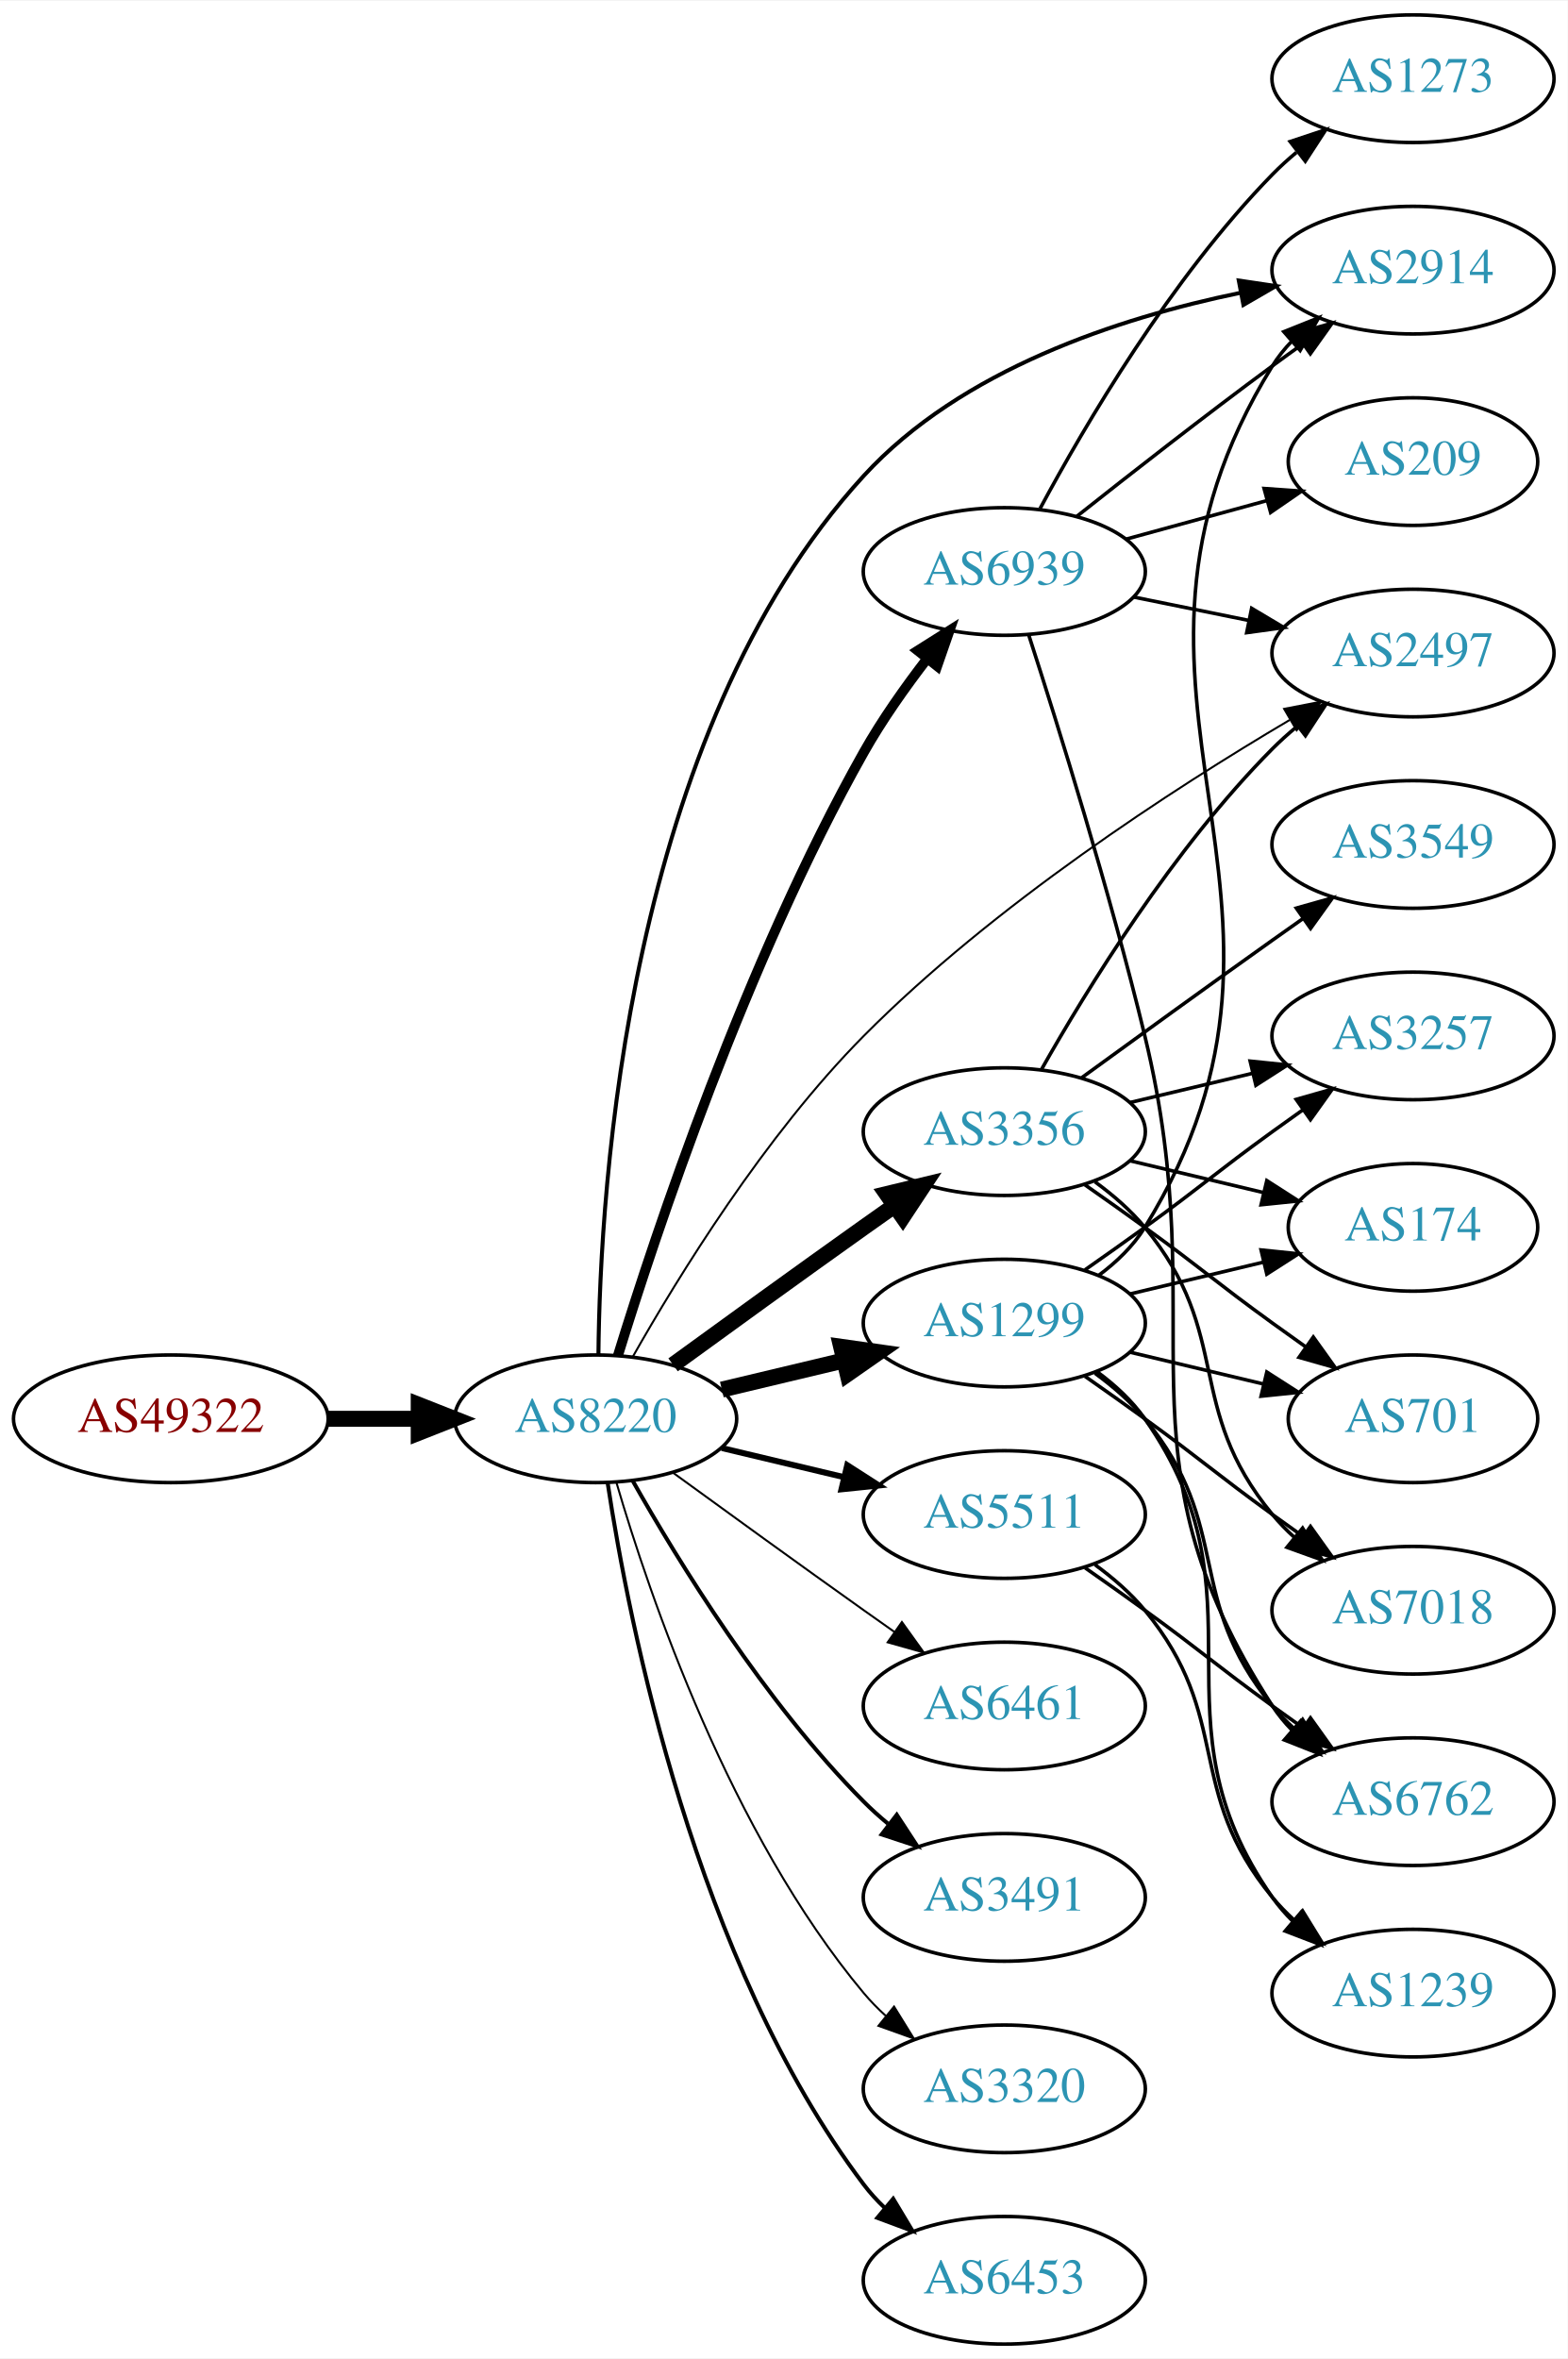
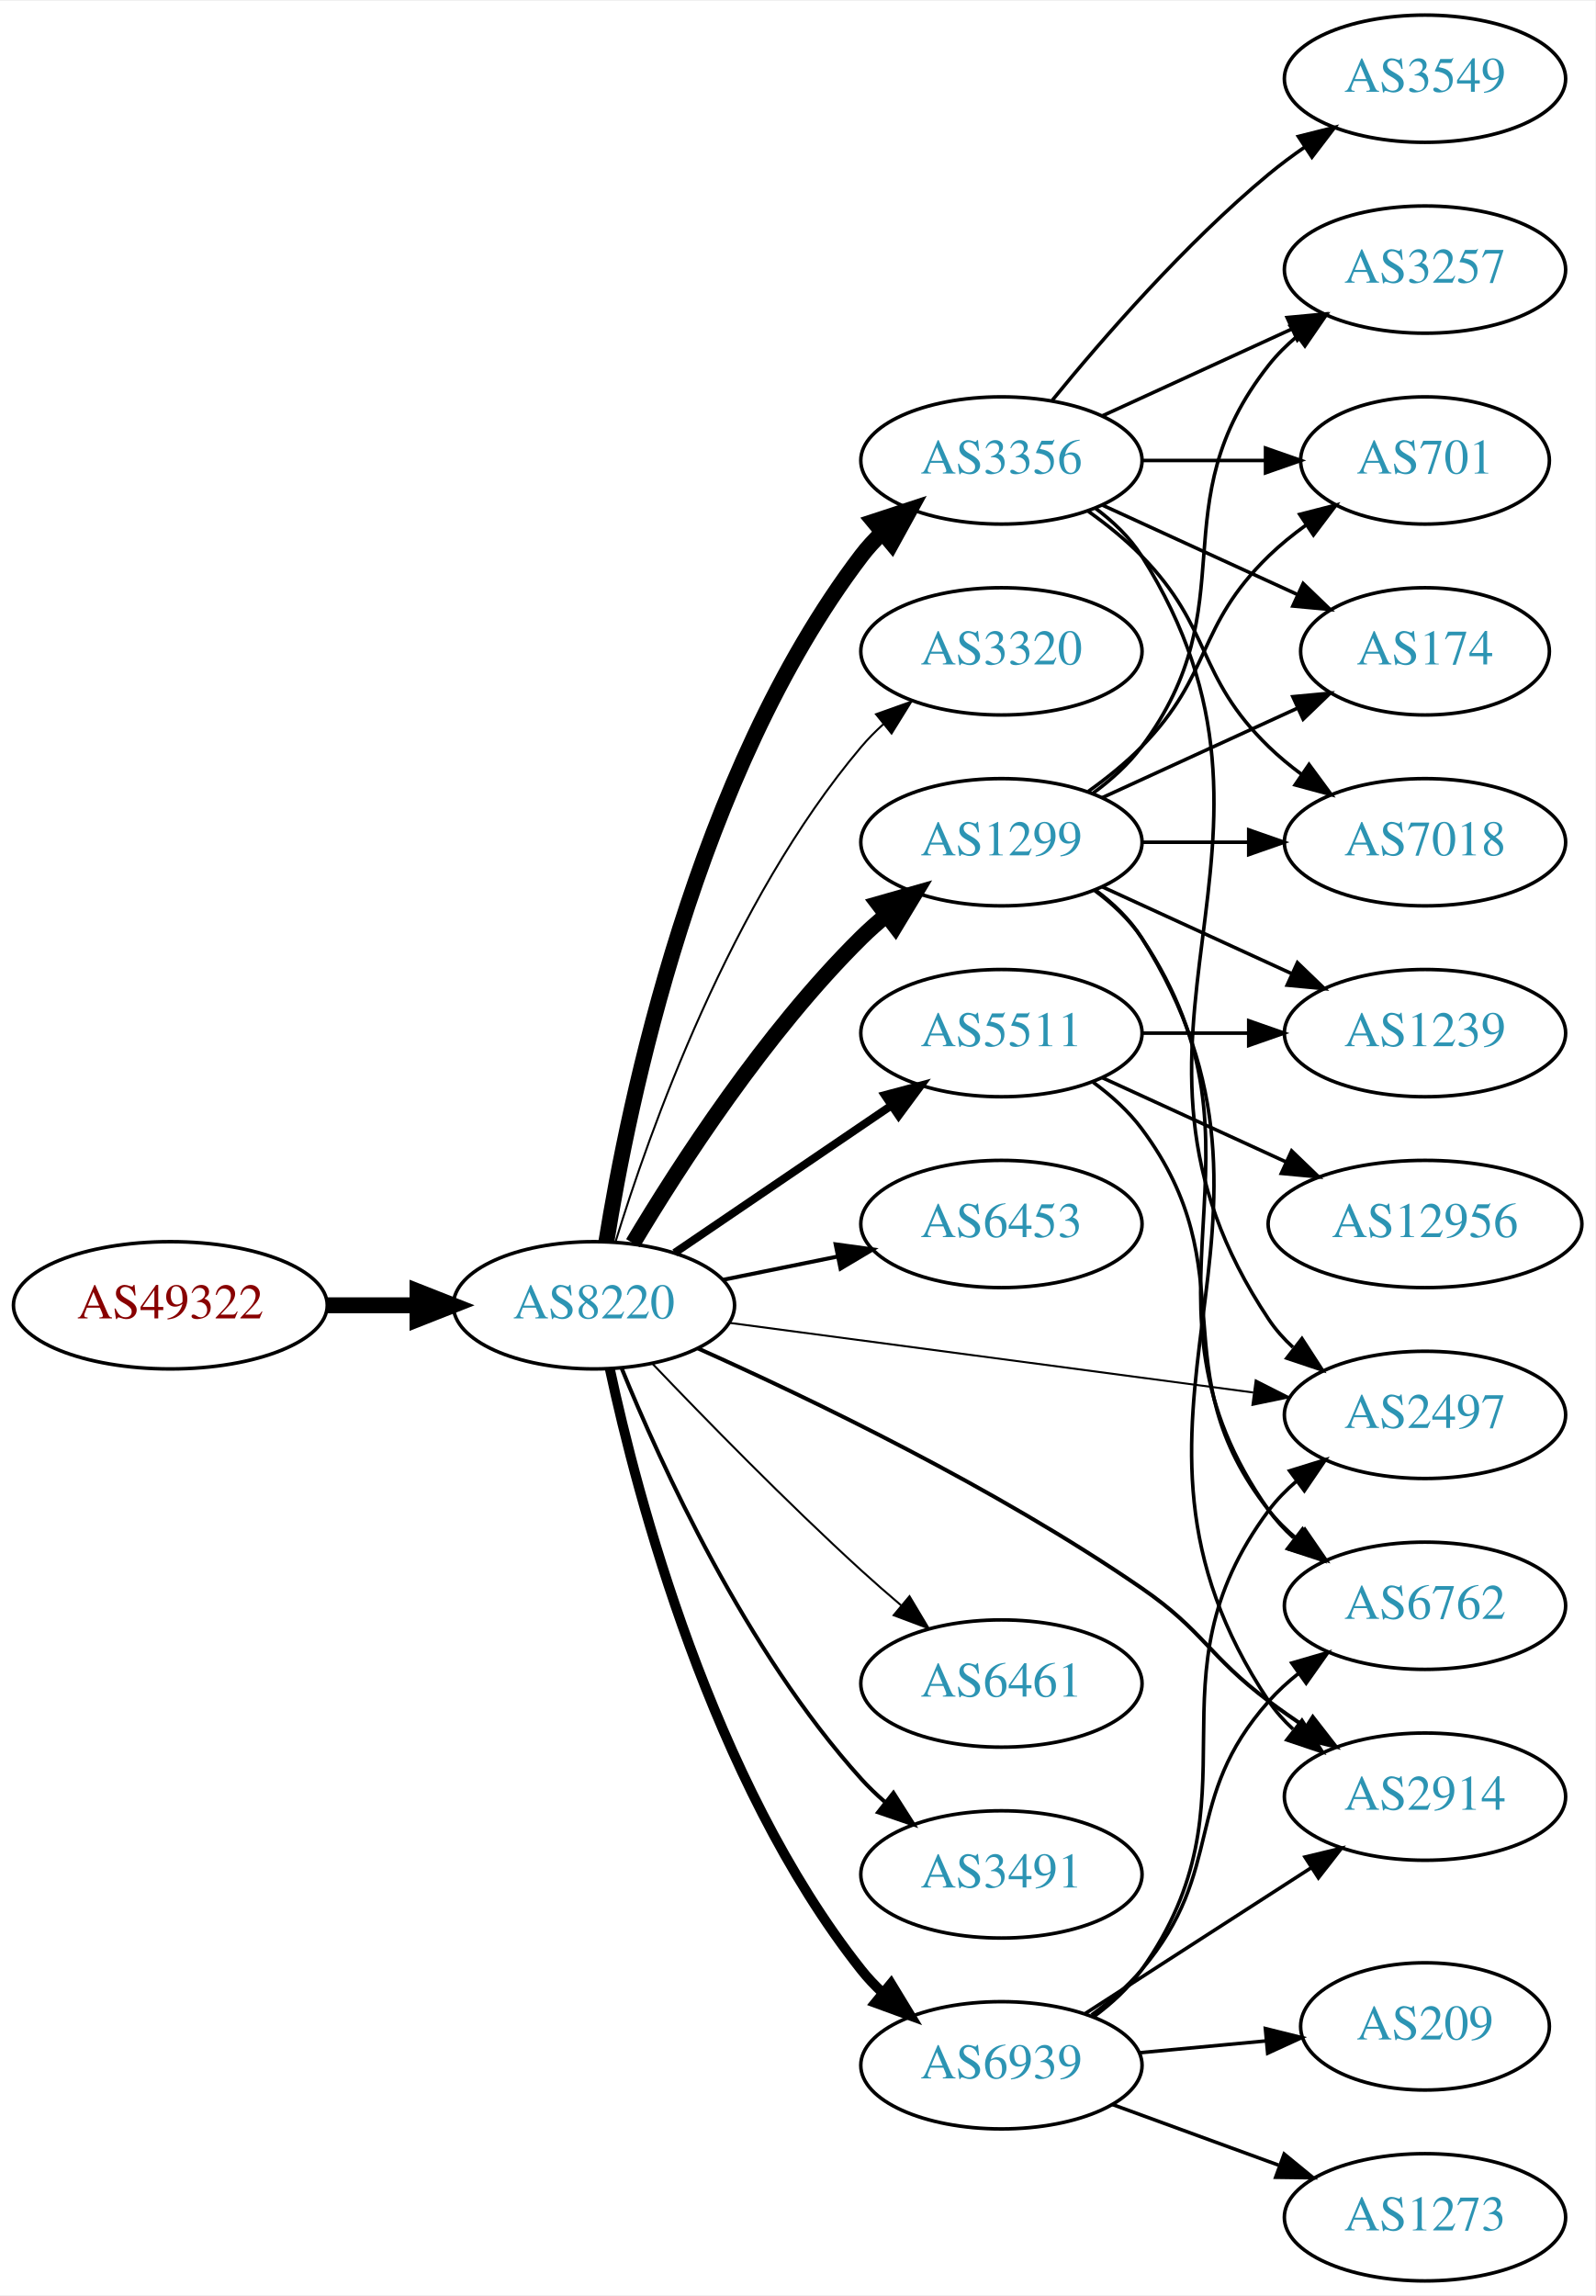
- <svg xmlns="http://www.w3.org/2000/svg" xmlns:xlink="http://www.w3.org/1999/xlink" width="442pt" height="665pt" viewBox="0.00 0.00 442.27 665.00">
-   <g id="graph0" class="graph" transform="scale(1 1) rotate(0) translate(4 661)">
-     <polygon fill="white" stroke="none" points="-4,4 -4,-661 438.271,-661 438.271,4 -4,4" />
+ <svg xmlns="http://www.w3.org/2000/svg" xmlns:xlink="http://www.w3.org/1999/xlink" width="451pt" height="649pt" viewBox="0.00 0.00 451.37 649.00">
+   <g id="graph0" class="graph" transform="scale(1 1) rotate(0) translate(4 645)">
+     <polygon fill="white" stroke="none" points="-4,4 -4,-645 447.37,-645 447.37,4 -4,4" />
    <g id="node1" class="node">
      <g id="a_node1">
        <a xlink:href="/asn/49322" xlink:title="AS49322 ~ ViM Internetdienstleistungen GmbH [AT]">
-           <ellipse fill="#ffffff" stroke="black" cx="44.196" cy="-261" rx="44.393" ry="18" />
-           <text text-anchor="middle" x="44.196" y="-257.3" font-family="Times,serif" font-size="14.00" fill="#880000">AS49322</text>
+           <ellipse fill="#ffffff" stroke="black" cx="44.196" cy="-276" rx="44.393" ry="18" />
+           <text text-anchor="middle" x="44.196" y="-272.3" font-family="Times,serif" font-size="14.00" fill="#880000">AS49322</text>
        </a>
      </g>
    </g>
    <g id="node2" class="node">
      <g id="a_node2">
        <a xlink:href="/asn/8220" xlink:title="AS8220 ~ COLT [GB]">
-           <ellipse fill="#ffffff" stroke="black" cx="164.039" cy="-261" rx="39.794" ry="18" />
-           <text text-anchor="middle" x="164.039" y="-257.3" font-family="Times,serif" font-size="14.00" fill="#2c94b3">AS8220</text>
+           <ellipse fill="#ffffff" stroke="black" cx="164.039" cy="-276" rx="39.794" ry="18" />
+           <text text-anchor="middle" x="164.039" y="-272.3" font-family="Times,serif" font-size="14.00" fill="#2c94b3">AS8220</text>
        </a>
      </g>
    </g>
    <g id="edge1" class="edge">
-       <path fill="none" stroke="black" stroke-width="4.5" d="M88.407,-261C96.72,-261 105.482,-261 113.965,-261" />
-       <polygon fill="black" stroke="black" stroke-width="4.5" points="114.123,-264.938 124.123,-261 114.123,-257.063 114.123,-264.938" />
+       <path fill="none" stroke="black" stroke-width="4.5" d="M88.407,-276C96.72,-276 105.482,-276 113.965,-276" />
+       <polygon fill="black" stroke="black" stroke-width="4.5" points="114.123,-279.938 124.123,-276 114.123,-272.063 114.123,-279.938" />
    </g>
    <g id="node3" class="node">
      <g id="a_node3">
-         <a xlink:href="/asn/2497" xlink:title="AS2497 ~ Internet Initiative Japan Inc. [JP]">
-           <ellipse fill="#ffffff" stroke="black" cx="394.625" cy="-477" rx="39.794" ry="18" />
-           <text text-anchor="middle" x="394.625" y="-473.3" font-family="Times,serif" font-size="14.00" fill="#2c94b3">AS2497</text>
+         <a xlink:href="/asn/1299" xlink:title="AS1299 ~ Telia Carrier [EU]">
+           <ellipse fill="#ffffff" stroke="black" cx="279.332" cy="-407" rx="39.794" ry="18" />
+           <text text-anchor="middle" x="279.332" y="-403.3" font-family="Times,serif" font-size="14.00" fill="#2c94b3">AS1299</text>
        </a>
      </g>
    </g>
    <g id="edge2" class="edge">
-       <path fill="none" stroke="black" stroke-width="0.562" d="M174.51,-278.479C187.304,-301.073 211.749,-340.849 239.685,-369 276.26,-405.856 326.807,-438.603 359.847,-458.121" />
-       <polygon fill="black" stroke="black" stroke-width="0.562" points="358.274,-461.255 368.676,-463.267 361.8,-455.207 358.274,-461.255" />
+       <path fill="none" stroke="black" stroke-width="4.5" d="M175.089,-293.569C188.137,-315.427 212.483,-353.142 239.685,-380 241.815,-382.103 244.124,-384.155 246.519,-386.129" />
+       <polygon fill="black" stroke="black" stroke-width="4.5" points="244.515,-389.554 254.851,-392.498 249.297,-383.297 244.515,-389.554" />
    </g>
    <g id="node4" class="node">
      <g id="a_node4">
-         <a xlink:href="/asn/6461" xlink:title="AS6461 ~ Zayo Bandwidth [US]">
-           <ellipse fill="#ffffff" stroke="black" cx="279.332" cy="-180" rx="39.794" ry="18" />
-           <text text-anchor="middle" x="279.332" y="-176.3" font-family="Times,serif" font-size="14.00" fill="#2c94b3">AS6461</text>
+         <a xlink:href="/asn/3320" xlink:title="AS3320 ~ DTAG [DE]">
+           <ellipse fill="#ffffff" stroke="black" cx="279.332" cy="-461" rx="39.794" ry="18" />
+           <text text-anchor="middle" x="279.332" y="-457.3" font-family="Times,serif" font-size="14.00" fill="#2c94b3">AS3320</text>
        </a>
      </g>
    </g>
    <g id="edge3" class="edge">
-       <path fill="none" stroke="black" stroke-width="0.562" d="M185.887,-245.778C200.821,-234.909 221.435,-219.975 239.685,-207 242.506,-204.995 245.449,-202.915 248.397,-200.841" />
-       <polygon fill="black" stroke="black" stroke-width="0.562" points="250.443,-203.681 256.621,-195.074 246.424,-197.95 250.443,-203.681" />
+       <path fill="none" stroke="black" stroke-width="0.562" d="M170.1,-293.8C179.636,-324.948 202.695,-390.188 239.685,-434 241.566,-436.228 243.672,-438.359 245.904,-440.376" />
+       <polygon fill="black" stroke="black" stroke-width="0.562" points="243.853,-443.218 253.833,-446.775 248.249,-437.771 243.853,-443.218" />
    </g>
    <g id="node5" class="node">
      <g id="a_node5">
-         <a xlink:href="/asn/1299" xlink:title="AS1299 ~ Telia Carrier [EU]">
-           <ellipse fill="#ffffff" stroke="black" cx="279.332" cy="-288" rx="39.794" ry="18" />
-           <text text-anchor="middle" x="279.332" y="-284.3" font-family="Times,serif" font-size="14.00" fill="#2c94b3">AS1299</text>
+         <a xlink:href="/asn/3356" xlink:title="AS3356 ~ Level 3 Parent, LLC [US]">
+           <ellipse fill="#ffffff" stroke="black" cx="279.332" cy="-515" rx="39.794" ry="18" />
+           <text text-anchor="middle" x="279.332" y="-511.3" font-family="Times,serif" font-size="14.00" fill="#2c94b3">AS3356</text>
        </a>
      </g>
    </g>
    <g id="edge4" class="edge">
-       <path fill="none" stroke="black" stroke-width="4.5" d="M199.646,-269.248C210.517,-271.838 222.671,-274.735 234.114,-277.462" />
-       <polygon fill="black" stroke="black" stroke-width="4.5" points="233.296,-281.315 243.936,-279.803 235.122,-273.654 233.296,-281.315" />
+       <path fill="none" stroke="black" stroke-width="4.5" d="M167.552,-293.947C173.755,-332.835 192.824,-426.328 239.685,-488 241.449,-490.322 243.471,-492.52 245.644,-494.584" />
+       <polygon fill="black" stroke="black" stroke-width="4.5" points="243.252,-497.717 253.463,-501.072 248.281,-491.656 243.252,-497.717" />
    </g>
    <g id="node6" class="node">
      <g id="a_node6">
        <a xlink:href="/asn/5511" xlink:title="AS5511 ~ Orange S.A. [FR]">
-           <ellipse fill="#ffffff" stroke="black" cx="279.332" cy="-234" rx="39.794" ry="18" />
-           <text text-anchor="middle" x="279.332" y="-230.3" font-family="Times,serif" font-size="14.00" fill="#2c94b3">AS5511</text>
+           <ellipse fill="#ffffff" stroke="black" cx="279.332" cy="-353" rx="39.794" ry="18" />
+           <text text-anchor="middle" x="279.332" y="-349.3" font-family="Times,serif" font-size="14.00" fill="#2c94b3">AS5511</text>
        </a>
      </g>
    </g>
    <g id="edge5" class="edge">
-       <path fill="none" stroke="black" stroke-width="1.688" d="M199.646,-252.752C210.517,-250.162 222.671,-247.265 234.114,-244.538" />
-       <polygon fill="black" stroke="black" stroke-width="1.688" points="235.02,-247.92 243.936,-242.197 233.397,-241.111 235.02,-247.92" />
+       <path fill="none" stroke="black" stroke-width="2.25" d="M186.883,-290.846C204.28,-302.67 228.827,-319.354 248.11,-332.46" />
+       <polygon fill="black" stroke="black" stroke-width="2.25" points="246.317,-335.473 256.555,-338.199 250.251,-329.683 246.317,-335.473" />
    </g>
    <g id="node7" class="node">
      <g id="a_node7">
-         <a xlink:href="/asn/2914" xlink:title="AS2914 ~ NTT America, Inc. [US]">
-           <ellipse fill="#ffffff" stroke="black" cx="394.625" cy="-585" rx="39.794" ry="18" />
-           <text text-anchor="middle" x="394.625" y="-581.3" font-family="Times,serif" font-size="14.00" fill="#2c94b3">AS2914</text>
+         <a xlink:href="/asn/6453" xlink:title="AS6453 ~ TATA COMMUNICATIONS (AMERICA) INC [US]">
+           <ellipse fill="#ffffff" stroke="black" cx="279.332" cy="-299" rx="39.794" ry="18" />
+           <text text-anchor="middle" x="279.332" y="-295.3" font-family="Times,serif" font-size="14.00" fill="#2c94b3">AS6453</text>
        </a>
      </g>
    </g>
    <g id="edge6" class="edge">
-       <path fill="none" stroke="black" stroke-width="1.125" d="M164.827,-279.143C165.267,-326.31 172.913,-454.17 239.685,-527 267.146,-556.952 311.633,-571.526 345.739,-578.564" />
-       <polygon fill="black" stroke="black" stroke-width="1.125" points="345.481,-582.078 355.96,-580.515 346.793,-575.202 345.481,-582.078" />
+       <path fill="none" stroke="black" stroke-width="1.125" d="M200.574,-283.214C210.803,-285.291 222.104,-287.585 232.846,-289.766" />
+       <polygon fill="black" stroke="black" stroke-width="1.125" points="232.425,-293.252 242.922,-291.811 233.818,-286.392 232.425,-293.252" />
    </g>
    <g id="node8" class="node">
      <g id="a_node8">
-         <a xlink:href="/asn/3491" xlink:title="AS3491 ~ PCCW Global, Inc. [US]">
-           <ellipse fill="#ffffff" stroke="black" cx="279.332" cy="-126" rx="39.794" ry="18" />
-           <text text-anchor="middle" x="279.332" y="-122.3" font-family="Times,serif" font-size="14.00" fill="#2c94b3">AS3491</text>
+         <a xlink:href="/asn/2914" xlink:title="AS2914 ~ NTT America, Inc. [US]">
+           <ellipse fill="#ffffff" stroke="black" cx="399.174" cy="-137" rx="39.794" ry="18" />
+           <text text-anchor="middle" x="399.174" y="-133.3" font-family="Times,serif" font-size="14.00" fill="#2c94b3">AS2914</text>
        </a>
      </g>
    </g>
    <g id="edge7" class="edge">
-       <path fill="none" stroke="black" stroke-width="1.125" d="M174.498,-243.51C187.28,-220.904 211.712,-181.114 239.685,-153 241.796,-150.879 244.092,-148.812 246.477,-146.829" />
-       <polygon fill="black" stroke="black" stroke-width="1.125" points="248.993,-149.31 254.793,-140.444 244.73,-143.758 248.993,-149.31" />
+       <path fill="none" stroke="black" stroke-width="1.125" d="M193.47,-263.802C225.295,-249.573 277.797,-224.353 318.978,-196 336.61,-183.86 337.841,-176.83 354.978,-164 358.323,-161.496 361.905,-158.996 365.522,-156.585" />
+       <polygon fill="black" stroke="black" stroke-width="1.125" points="367.427,-159.521 373.932,-151.157 363.632,-153.639 367.427,-159.521" />
    </g>
    <g id="node9" class="node">
      <g id="a_node9">
-         <a xlink:href="/asn/3356" xlink:title="AS3356 ~ Level 3 Parent, LLC [US]">
-           <ellipse fill="#ffffff" stroke="black" cx="279.332" cy="-342" rx="39.794" ry="18" />
-           <text text-anchor="middle" x="279.332" y="-338.3" font-family="Times,serif" font-size="14.00" fill="#2c94b3">AS3356</text>
+         <a xlink:href="/asn/2497" xlink:title="AS2497 ~ Internet Initiative Japan Inc. [JP]">
+           <ellipse fill="#ffffff" stroke="black" cx="399.174" cy="-245" rx="39.794" ry="18" />
+           <text text-anchor="middle" x="399.174" y="-241.3" font-family="Times,serif" font-size="14.00" fill="#2c94b3">AS2497</text>
        </a>
      </g>
    </g>
    <g id="edge8" class="edge">
-       <path fill="none" stroke="black" stroke-width="4.5" d="M185.887,-276.222C200.821,-287.091 221.435,-302.025 239.685,-315 242.506,-317.005 245.449,-319.085 248.397,-321.159" />
-       <polygon fill="black" stroke="black" stroke-width="4.5" points="246.173,-324.409 256.621,-326.926 250.694,-317.961 246.173,-324.409" />
+       <path fill="none" stroke="black" stroke-width="0.562" d="M202.237,-271.054C242.464,-265.705 306.707,-257.162 350.585,-251.328" />
+       <polygon fill="black" stroke="black" stroke-width="0.562" points="351.271,-254.768 360.722,-249.98 350.348,-247.829 351.271,-254.768" />
    </g>
    <g id="node10" class="node">
      <g id="a_node10">
-         <a xlink:href="/asn/3320" xlink:title="AS3320 ~ DTAG [DE]">
-           <ellipse fill="#ffffff" stroke="black" cx="279.332" cy="-72" rx="39.794" ry="18" />
-           <text text-anchor="middle" x="279.332" y="-68.3" font-family="Times,serif" font-size="14.00" fill="#2c94b3">AS3320</text>
+         <a xlink:href="/asn/6461" xlink:title="AS6461 ~ Zayo Bandwidth [US]">
+           <ellipse fill="#ffffff" stroke="black" cx="279.332" cy="-169" rx="39.794" ry="18" />
+           <text text-anchor="middle" x="279.332" y="-165.3" font-family="Times,serif" font-size="14.00" fill="#2c94b3">AS6461</text>
        </a>
      </g>
    </g>
    <g id="edge9" class="edge">
-       <path fill="none" stroke="black" stroke-width="0.562" d="M169.913,-242.998C179.227,-211.156 202.043,-144.019 239.685,-99 241.555,-96.763 243.654,-94.626 245.88,-92.604" />
-       <polygon fill="black" stroke="black" stroke-width="0.562" points="248.227,-95.207 253.799,-86.196 243.823,-89.766 248.227,-95.207" />
+       <path fill="none" stroke="black" stroke-width="0.562" d="M180.62,-259.451C195.427,-243.942 218.515,-220.317 239.685,-201 243.276,-197.723 247.139,-194.354 250.983,-191.088" />
+       <polygon fill="black" stroke="black" stroke-width="0.562" points="253.326,-193.692 258.757,-184.594 248.838,-188.32 253.326,-193.692" />
    </g>
    <g id="node11" class="node">
      <g id="a_node11">
-         <a xlink:href="/asn/6453" xlink:title="AS6453 ~ TATA COMMUNICATIONS (AMERICA) INC [US]">
-           <ellipse fill="#ffffff" stroke="black" cx="279.332" cy="-18" rx="39.794" ry="18" />
-           <text text-anchor="middle" x="279.332" y="-14.3" font-family="Times,serif" font-size="14.00" fill="#2c94b3">AS6453</text>
+         <a xlink:href="/asn/3491" xlink:title="AS3491 ~ PCCW Global, Inc. [US]">
+           <ellipse fill="#ffffff" stroke="black" cx="279.332" cy="-115" rx="39.794" ry="18" />
+           <text text-anchor="middle" x="279.332" y="-111.3" font-family="Times,serif" font-size="14.00" fill="#2c94b3">AS3491</text>
        </a>
      </g>
    </g>
    <g id="edge10" class="edge">
-       <path fill="none" stroke="black" stroke-width="1.125" d="M167.415,-243.014C173.389,-203.578 192.1,-108.005 239.685,-45 241.442,-42.673 243.459,-40.471 245.629,-38.404" />
-       <polygon fill="black" stroke="black" stroke-width="1.125" points="247.987,-40.995 253.441,-31.912 243.513,-35.611 247.987,-40.995" />
+       <path fill="none" stroke="black" stroke-width="1.125" d="M171.818,-258.348C182.911,-231.099 207.019,-178.164 239.685,-142 241.691,-139.779 243.912,-137.642 246.246,-135.61" />
+       <polygon fill="black" stroke="black" stroke-width="1.125" points="248.777,-138.073 254.469,-129.137 244.446,-132.573 248.777,-138.073" />
    </g>
    <g id="node12" class="node">
      <g id="a_node12">
        <a xlink:href="/asn/6939" xlink:title="AS6939 ~ Hurricane Electric LLC [US]">
-           <ellipse fill="#ffffff" stroke="black" cx="279.332" cy="-500" rx="39.794" ry="18" />
-           <text text-anchor="middle" x="279.332" y="-496.3" font-family="Times,serif" font-size="14.00" fill="#2c94b3">AS6939</text>
+           <ellipse fill="#ffffff" stroke="black" cx="279.332" cy="-61" rx="39.794" ry="18" />
+           <text text-anchor="middle" x="279.332" y="-57.3" font-family="Times,serif" font-size="14.00" fill="#2c94b3">AS6939</text>
        </a>
      </g>
    </g>
    <g id="edge11" class="edge">
-       <path fill="none" stroke="black" stroke-width="2.812" d="M170.33,-278.825C180.879,-313.084 206.408,-389.955 239.685,-449 244.786,-458.05 251.317,-467.294 257.553,-475.382" />
-       <polygon fill="black" stroke="black" stroke-width="2.812" points="254.911,-477.684 263.872,-483.336 260.392,-473.329 254.911,-477.684" />
-     </g>
-     <g id="edge18" class="edge">
-       <path fill="none" stroke="black" d="M305.928,-301.428C310.97,-305.181 315.705,-309.71 318.978,-315 376.419,-407.847 297.537,-465.153 354.978,-558 356.512,-560.48 358.368,-562.792 360.425,-564.936" />
-       <polygon fill="black" stroke="black" points="358.193,-567.632 368.028,-571.572 362.796,-562.359 358.193,-567.632" />
+       <path fill="none" stroke="black" stroke-width="2.812" d="M168.554,-257.936C176.23,-222.256 197.298,-141.56 239.685,-88 241.495,-85.714 243.549,-83.541 245.745,-81.494" />
+       <polygon fill="black" stroke="black" stroke-width="2.812" points="248.098,-84.09 253.606,-75.04 243.656,-78.68 248.098,-84.09" />
+     </g>
+     <g id="edge15" class="edge">
+       <path fill="none" stroke="black" d="M305.858,-393.528C310.903,-389.777 315.658,-385.26 318.978,-380 370.928,-297.7 300.94,-244.944 354.978,-164 356.893,-161.131 359.227,-158.51 361.808,-156.128" />
+       <polygon fill="black" stroke="black" points="364.359,-158.579 370.12,-149.687 360.071,-153.046 364.359,-158.579" />
    </g>
    <g id="node13" class="node">
      <g id="a_node13">
-         <a xlink:href="/asn/1239" xlink:title="AS1239 ~ Sprint [US]">
-           <ellipse fill="#ffffff" stroke="black" cx="394.625" cy="-99" rx="39.794" ry="18" />
-           <text text-anchor="middle" x="394.625" y="-95.3" font-family="Times,serif" font-size="14.00" fill="#2c94b3">AS1239</text>
+         <a xlink:href="/asn/174" xlink:title="AS174 ~ Cogent Communications [US]">
+           <ellipse fill="#ffffff" stroke="black" cx="399.174" cy="-461" rx="35.194" ry="18" />
+           <text text-anchor="middle" x="399.174" y="-457.3" font-family="Times,serif" font-size="14.00" fill="#2c94b3">AS174</text>
        </a>
      </g>
    </g>
    <g id="edge12" class="edge">
-       <path fill="none" stroke="black" d="M305.491,-274.284C310.555,-270.545 315.411,-266.096 318.978,-261 354.592,-210.131 319.365,-176.869 354.978,-126 356.65,-123.611 358.606,-121.365 360.733,-119.267" />
-       <polygon fill="black" stroke="black" points="363.097,-121.851 368.465,-112.716 358.573,-116.51 363.097,-121.851" />
+       <path fill="none" stroke="black" d="M307.96,-419.661C324.377,-427.183 345.358,-436.798 362.955,-444.861" />
+       <polygon fill="black" stroke="black" points="361.783,-448.174 372.332,-449.158 364.7,-441.811 361.783,-448.174" />
    </g>
    <g id="node14" class="node">
      <g id="a_node14">
        <a xlink:href="/asn/7018" xlink:title="AS7018 ~ AT&amp;T Services, Inc. [US]">
-           <ellipse fill="#ffffff" stroke="black" cx="394.625" cy="-207" rx="39.794" ry="18" />
-           <text text-anchor="middle" x="394.625" y="-203.3" font-family="Times,serif" font-size="14.00" fill="#2c94b3">AS7018</text>
+           <ellipse fill="#ffffff" stroke="black" cx="399.174" cy="-407" rx="39.794" ry="18" />
+           <text text-anchor="middle" x="399.174" y="-403.3" font-family="Times,serif" font-size="14.00" fill="#2c94b3">AS7018</text>
        </a>
      </g>
    </g>
    <g id="edge13" class="edge">
-       <path fill="none" stroke="black" d="M302.089,-272.991C307.623,-269.121 313.542,-264.936 318.978,-261 335.178,-249.271 338.778,-245.729 354.978,-234 357.781,-231.971 360.712,-229.875 363.653,-227.79" />
-       <polygon fill="black" stroke="black" points="365.704,-230.627 371.868,-222.009 361.675,-224.903 365.704,-230.627" />
+       <path fill="none" stroke="black" d="M319.244,-407C328.798,-407 339.147,-407 349.11,-407" />
+       <polygon fill="black" stroke="black" points="349.302,-410.5 359.302,-407 349.302,-403.5 349.302,-410.5" />
    </g>
    <g id="node15" class="node">
      <g id="a_node15">
-         <a xlink:href="/asn/6762" xlink:title="AS6762 ~ TELECOM ITALIA SPARKLE S.p.A. [IT]">
-           <ellipse fill="#ffffff" stroke="black" cx="394.625" cy="-153" rx="39.794" ry="18" />
-           <text text-anchor="middle" x="394.625" y="-149.3" font-family="Times,serif" font-size="14.00" fill="#2c94b3">AS6762</text>
+         <a xlink:href="/asn/1239" xlink:title="AS1239 ~ Sprint [US]">
+           <ellipse fill="#ffffff" stroke="black" cx="399.174" cy="-353" rx="39.794" ry="18" />
+           <text text-anchor="middle" x="399.174" y="-349.3" font-family="Times,serif" font-size="14.00" fill="#2c94b3">AS1239</text>
        </a>
      </g>
    </g>
    <g id="edge14" class="edge">
-       <path fill="none" stroke="black" d="M304.912,-273.844C310.007,-270.128 315.02,-265.799 318.978,-261 344.043,-230.606 329.913,-210.394 354.978,-180 356.833,-177.75 358.92,-175.604 361.139,-173.576" />
-       <polygon fill="black" stroke="black" points="363.488,-176.177 369.044,-167.156 359.075,-170.744 363.488,-176.177" />
+       <path fill="none" stroke="black" d="M307.96,-394.339C323.917,-387.027 344.188,-377.739 361.471,-369.819" />
+       <polygon fill="black" stroke="black" points="363.085,-372.929 370.718,-365.581 360.169,-366.565 363.085,-372.929" />
    </g>
    <g id="node16" class="node">
      <g id="a_node16">
        <a xlink:href="/asn/3257" xlink:title="AS3257 ~ GTT [DE]">
-           <ellipse fill="#ffffff" stroke="black" cx="394.625" cy="-369" rx="39.794" ry="18" />
-           <text text-anchor="middle" x="394.625" y="-365.3" font-family="Times,serif" font-size="14.00" fill="#2c94b3">AS3257</text>
-         </a>
-       </g>
-     </g>
-     <g id="edge15" class="edge">
-       <path fill="none" stroke="black" d="M302.089,-303.009C307.623,-306.879 313.542,-311.064 318.978,-315 335.178,-326.729 338.778,-330.271 354.978,-342 357.781,-344.029 360.712,-346.125 363.653,-348.21" />
-       <polygon fill="black" stroke="black" points="361.675,-351.097 371.868,-353.991 365.704,-345.373 361.675,-351.097" />
+           <ellipse fill="#ffffff" stroke="black" cx="399.174" cy="-569" rx="39.794" ry="18" />
+           <text text-anchor="middle" x="399.174" y="-565.3" font-family="Times,serif" font-size="14.00" fill="#2c94b3">AS3257</text>
+         </a>
+       </g>
+     </g>
+     <g id="edge16" class="edge">
+       <path fill="none" stroke="black" d="M305.262,-420.882C310.338,-424.611 315.256,-429.016 318.978,-434 349.249,-474.542 323.679,-502.246 354.978,-542 357.303,-544.953 360.047,-547.67 363.006,-550.147" />
+       <polygon fill="black" stroke="black" points="361.065,-553.064 371.203,-556.145 365.199,-547.415 361.065,-553.064" />
    </g>
    <g id="node17" class="node">
      <g id="a_node17">
-         <a xlink:href="/asn/174" xlink:title="AS174 ~ Cogent Communications [US]">
-           <ellipse fill="#ffffff" stroke="black" cx="394.625" cy="-315" rx="35.194" ry="18" />
-           <text text-anchor="middle" x="394.625" y="-311.3" font-family="Times,serif" font-size="14.00" fill="#2c94b3">AS174</text>
-         </a>
-       </g>
-     </g>
-     <g id="edge16" class="edge">
-       <path fill="none" stroke="black" d="M314.939,-296.248C326.733,-299.058 340.038,-302.229 352.306,-305.153" />
-       <polygon fill="black" stroke="black" points="351.772,-308.624 362.311,-307.537 353.394,-301.814 351.772,-308.624" />
+         <a xlink:href="/asn/6762" xlink:title="AS6762 ~ TELECOM ITALIA SPARKLE S.p.A. [IT]">
+           <ellipse fill="#ffffff" stroke="black" cx="399.174" cy="-191" rx="39.794" ry="18" />
+           <text text-anchor="middle" x="399.174" y="-187.3" font-family="Times,serif" font-size="14.00" fill="#2c94b3">AS6762</text>
+         </a>
+       </g>
+     </g>
+     <g id="edge17" class="edge">
+       <path fill="none" stroke="black" d="M305.651,-393.393C310.707,-389.649 315.518,-385.169 318.978,-380 360.003,-318.706 312.399,-278.225 354.978,-218 356.969,-215.184 359.356,-212.599 361.972,-210.24" />
+       <polygon fill="black" stroke="black" points="364.525,-212.694 370.34,-203.838 360.271,-207.135 364.525,-212.694" />
    </g>
    <g id="node18" class="node">
      <g id="a_node18">
        <a xlink:href="/asn/701" xlink:title="AS701 ~ UUNET [US]">
-           <ellipse fill="#ffffff" stroke="black" cx="394.625" cy="-261" rx="35.194" ry="18" />
-           <text text-anchor="middle" x="394.625" y="-257.3" font-family="Times,serif" font-size="14.00" fill="#2c94b3">AS701</text>
-         </a>
-       </g>
-     </g>
-     <g id="edge17" class="edge">
-       <path fill="none" stroke="black" d="M314.939,-279.752C326.733,-276.942 340.038,-273.771 352.306,-270.847" />
-       <polygon fill="black" stroke="black" points="353.394,-274.186 362.311,-268.463 351.772,-267.376 353.394,-274.186" />
+           <ellipse fill="#ffffff" stroke="black" cx="399.174" cy="-515" rx="35.194" ry="18" />
+           <text text-anchor="middle" x="399.174" y="-511.3" font-family="Times,serif" font-size="14.00" fill="#2c94b3">AS701</text>
+         </a>
+       </g>
+     </g>
+     <g id="edge18" class="edge">
+       <path fill="none" stroke="black" d="M303.926,-421.389C309.182,-425.148 314.513,-429.437 318.978,-434 339.151,-454.617 334.285,-467.906 354.978,-488 358.206,-491.134 361.857,-494.089 365.635,-496.812" />
+       <polygon fill="black" stroke="black" points="363.732,-499.75 373.995,-502.383 367.614,-493.925 363.732,-499.75" />
+     </g>
+     <g id="edge24" class="edge">
+       <path fill="none" stroke="black" d="M305.858,-501.528C310.903,-497.777 315.658,-493.26 318.978,-488 370.928,-405.7 300.94,-352.944 354.978,-272 356.893,-269.131 359.227,-266.51 361.808,-264.128" />
+       <polygon fill="black" stroke="black" points="364.359,-266.579 370.12,-257.687 360.071,-261.046 364.359,-266.579" />
+     </g>
+     <g id="edge21" class="edge">
+       <path fill="none" stroke="black" d="M307.96,-502.339C324.377,-494.817 345.358,-485.202 362.955,-477.139" />
+       <polygon fill="black" stroke="black" points="364.7,-480.189 372.332,-472.842 361.783,-473.826 364.7,-480.189" />
+     </g>
+     <g id="edge23" class="edge">
+       <path fill="none" stroke="black" d="M303.926,-500.611C309.182,-496.852 314.513,-492.563 318.978,-488 339.151,-467.383 334.285,-454.094 354.978,-434 357.823,-431.237 360.997,-428.614 364.297,-426.166" />
+       <polygon fill="black" stroke="black" points="366.363,-428.994 372.645,-420.462 362.414,-423.214 366.363,-428.994" />
+     </g>
+     <g id="edge22" class="edge">
+       <path fill="none" stroke="black" d="M307.96,-527.661C323.917,-534.973 344.188,-544.261 361.471,-552.181" />
+       <polygon fill="black" stroke="black" points="360.169,-555.435 370.718,-556.419 363.085,-549.071 360.169,-555.435" />
    </g>
    <g id="edge20" class="edge">
-       <path fill="none" stroke="black" d="M304.912,-219.844C310.007,-216.128 315.02,-211.799 318.978,-207 344.043,-176.606 329.913,-156.394 354.978,-126 356.833,-123.75 358.92,-121.604 361.139,-119.576" />
-       <polygon fill="black" stroke="black" points="363.488,-122.177 369.044,-113.156 359.075,-116.744 363.488,-122.177" />
-     </g>
-     <g id="edge19" class="edge">
-       <path fill="none" stroke="black" d="M302.089,-218.991C307.623,-215.121 313.542,-210.936 318.978,-207 335.178,-195.271 338.778,-191.729 354.978,-180 357.781,-177.971 360.712,-175.875 363.653,-173.79" />
-       <polygon fill="black" stroke="black" points="365.704,-176.627 371.868,-168.009 361.675,-170.903 365.704,-176.627" />
-     </g>
-     <g id="edge25" class="edge">
-       <path fill="none" stroke="black" d="M289.791,-359.49C302.573,-382.096 327.005,-421.886 354.978,-450 357.089,-452.121 359.385,-454.188 361.77,-456.171" />
-       <polygon fill="black" stroke="black" points="360.023,-459.242 370.086,-462.556 364.286,-453.69 360.023,-459.242" />
-     </g>
-     <g id="edge24" class="edge">
-       <path fill="none" stroke="black" d="M304.912,-327.844C310.007,-324.128 315.02,-319.799 318.978,-315 344.043,-284.606 329.913,-264.394 354.978,-234 356.833,-231.75 358.92,-229.604 361.139,-227.576" />
-       <polygon fill="black" stroke="black" points="363.488,-230.177 369.044,-221.156 359.075,-224.744 363.488,-230.177" />
-     </g>
-     <g id="edge23" class="edge">
-       <path fill="none" stroke="black" d="M314.939,-350.248C325.81,-352.838 337.964,-355.735 349.407,-358.462" />
-       <polygon fill="black" stroke="black" points="348.69,-361.889 359.229,-360.803 350.313,-355.08 348.69,-361.889" />
-     </g>
-     <g id="edge26" class="edge">
-       <path fill="none" stroke="black" d="M314.939,-333.752C326.733,-330.942 340.038,-327.771 352.306,-324.847" />
-       <polygon fill="black" stroke="black" points="353.394,-328.186 362.311,-322.463 351.772,-321.376 353.394,-328.186" />
-     </g>
-     <g id="edge22" class="edge">
-       <path fill="none" stroke="black" d="M302.089,-326.991C307.623,-323.121 313.542,-318.936 318.978,-315 335.178,-303.271 338.778,-299.729 354.978,-288 358.007,-285.807 361.186,-283.537 364.364,-281.287" />
-       <polygon fill="black" stroke="black" points="366.506,-284.059 372.675,-275.445 362.481,-278.333 366.506,-284.059" />
+       <path fill="none" stroke="black" d="M319.244,-515C330.331,-515 342.491,-515 353.873,-515" />
+       <polygon fill="black" stroke="black" points="354.055,-518.5 364.055,-515 354.055,-511.5 354.055,-518.5" />
    </g>
    <g id="node19" class="node">
      <g id="a_node19">
        <a xlink:href="/asn/3549" xlink:title="AS3549 ~ Level 3 Parent, LLC [US]">
-           <ellipse fill="#ffffff" stroke="black" cx="394.625" cy="-423" rx="39.794" ry="18" />
-           <text text-anchor="middle" x="394.625" y="-419.3" font-family="Times,serif" font-size="14.00" fill="#2c94b3">AS3549</text>
-         </a>
-       </g>
-     </g>
-     <g id="edge21" class="edge">
-       <path fill="none" stroke="black" d="M301.18,-357.222C316.114,-368.091 336.727,-383.025 354.978,-396 357.799,-398.005 360.742,-400.085 363.69,-402.159" />
-       <polygon fill="black" stroke="black" points="361.717,-405.05 371.914,-407.926 365.736,-399.319 361.717,-405.05" />
-     </g>
-     <g id="edge27" class="edge">
-       <path fill="none" stroke="black" d="M315.867,-492.786C326.096,-490.709 337.396,-488.415 348.139,-486.234" />
-       <polygon fill="black" stroke="black" points="349.111,-489.608 358.215,-484.189 347.718,-482.748 349.111,-489.608" />
-     </g>
-     <g id="edge28" class="edge">
-       <path fill="none" stroke="black" d="M299.77,-515.539C314.714,-527.379 335.955,-543.978 354.978,-558 357.764,-560.053 360.683,-562.165 363.617,-564.259" />
-       <polygon fill="black" stroke="black" points="361.634,-567.144 371.821,-570.055 365.673,-561.426 361.634,-567.144" />
-     </g>
-     <g id="edge29" class="edge">
-       <path fill="none" stroke="black" d="M286.279,-481.928C294.408,-456.8 309.102,-409.792 318.978,-369 339.1,-285.891 308.503,-251.778 354.978,-180 356.563,-177.552 358.455,-175.263 360.538,-173.136" />
-       <polygon fill="black" stroke="black" points="362.907,-175.715 368.188,-166.53 358.332,-170.416 362.907,-175.715" />
+           <ellipse fill="#ffffff" stroke="black" cx="399.174" cy="-623" rx="39.794" ry="18" />
+           <text text-anchor="middle" x="399.174" y="-619.3" font-family="Times,serif" font-size="14.00" fill="#2c94b3">AS3549</text>
+         </a>
+       </g>
+     </g>
+     <g id="edge19" class="edge">
+       <path fill="none" stroke="black" d="M293.751,-532.065C307.865,-549.375 331.28,-576.345 354.978,-596 358.194,-598.668 361.695,-601.27 365.265,-603.741" />
+       <polygon fill="black" stroke="black" points="363.343,-606.666 373.622,-609.236 367.189,-600.817 363.343,-606.666" />
+     </g>
+     <g id="edge26" class="edge">
+       <path fill="none" stroke="black" d="M319.244,-353C328.798,-353 339.147,-353 349.11,-353" />
+       <polygon fill="black" stroke="black" points="349.302,-356.5 359.302,-353 349.302,-349.5 349.302,-356.5" />
+     </g>
+     <g id="edge25" class="edge">
+       <path fill="none" stroke="black" d="M305.262,-339.118C310.338,-335.389 315.256,-330.984 318.978,-326 349.249,-285.458 323.679,-257.754 354.978,-218 357.303,-215.047 360.047,-212.33 363.006,-209.853" />
+       <polygon fill="black" stroke="black" points="365.199,-212.585 371.203,-203.855 361.065,-206.936 365.199,-212.585" />
    </g>
    <g id="node20" class="node">
      <g id="a_node20">
-         <a xlink:href="/asn/1273" xlink:title="AS1273 ~ Vodafone Group PLC [EU]">
-           <ellipse fill="#ffffff" stroke="black" cx="394.625" cy="-639" rx="39.794" ry="18" />
-           <text text-anchor="middle" x="394.625" y="-635.3" font-family="Times,serif" font-size="14.00" fill="#2c94b3">AS1273</text>
-         </a>
-       </g>
+         <a xlink:href="/asn/12956" xlink:title="AS12956 ~ TELXIUS [ES]">
+           <ellipse fill="#ffffff" stroke="black" cx="399.174" cy="-299" rx="44.393" ry="18" />
+           <text text-anchor="middle" x="399.174" y="-295.3" font-family="Times,serif" font-size="14.00" fill="#2c94b3">AS12956</text>
+         </a>
+       </g>
+     </g>
+     <g id="edge27" class="edge">
+       <path fill="none" stroke="black" d="M307.96,-340.339C323.458,-333.238 343.025,-324.272 359.971,-316.506" />
+       <polygon fill="black" stroke="black" points="361.441,-319.683 369.074,-312.335 358.525,-313.319 361.441,-319.683" />
+     </g>
+     <g id="edge32" class="edge">
+       <path fill="none" stroke="black" d="M303.053,-75.654C321.23,-87.377 346.912,-103.94 367.01,-116.901" />
+       <polygon fill="black" stroke="black" points="365.222,-119.913 375.523,-122.391 369.016,-114.03 365.222,-119.913" />
    </g>
    <g id="edge30" class="edge">
-       <path fill="none" stroke="black" d="M289.433,-517.763C301.999,-541.165 326.381,-582.769 354.978,-612 357.071,-614.139 359.354,-616.218 361.731,-618.21" />
-       <polygon fill="black" stroke="black" points="359.974,-621.275 370.03,-624.611 364.249,-615.732 359.974,-621.275" />
+       <path fill="none" stroke="black" d="M305.455,-74.742C310.521,-78.479 315.386,-82.921 318.978,-88 353.596,-136.948 319.119,-169.954 354.978,-218 357.226,-221.012 359.918,-223.768 362.845,-226.271" />
+       <polygon fill="black" stroke="black" points="360.877,-229.168 370.997,-232.302 365.04,-223.541 360.877,-229.168" />
+     </g>
+     <g id="edge28" class="edge">
+       <path fill="none" stroke="black" d="M304.827,-75.228C309.926,-78.939 314.963,-83.249 318.978,-88 343.104,-116.546 330.13,-136.081 354.978,-164 357.477,-166.808 360.337,-169.427 363.368,-171.844" />
+       <polygon fill="black" stroke="black" points="361.491,-174.804 371.666,-177.756 365.553,-169.103 361.491,-174.804" />
    </g>
    <g id="node21" class="node">
      <g id="a_node21">
        <a xlink:href="/asn/209" xlink:title="AS209 ~ CenturyLink Communications, LLC [US]">
-           <ellipse fill="#ffffff" stroke="black" cx="394.625" cy="-531" rx="35.194" ry="18" />
-           <text text-anchor="middle" x="394.625" y="-527.3" font-family="Times,serif" font-size="14.00" fill="#2c94b3">AS209</text>
+           <ellipse fill="#ffffff" stroke="black" cx="399.174" cy="-72" rx="35.194" ry="18" />
+           <text text-anchor="middle" x="399.174" y="-68.3" font-family="Times,serif" font-size="14.00" fill="#2c94b3">AS209</text>
+         </a>
+       </g>
+     </g>
+     <g id="edge29" class="edge">
+       <path fill="none" stroke="black" d="M318.266,-64.541C329.715,-65.61 342.38,-66.792 354.188,-67.894" />
+       <polygon fill="black" stroke="black" points="354.01,-71.393 364.292,-68.837 354.66,-64.423 354.01,-71.393" />
+     </g>
+     <g id="node22" class="node">
+       <g id="a_node22">
+         <a xlink:href="/asn/1273" xlink:title="AS1273 ~ Vodafone Group PLC [EU]">
+           <ellipse fill="#ffffff" stroke="black" cx="399.174" cy="-18" rx="39.794" ry="18" />
+           <text text-anchor="middle" x="399.174" y="-14.3" font-family="Times,serif" font-size="14.00" fill="#2c94b3">AS1273</text>
        </a>
      </g>
    </g>
    <g id="edge31" class="edge">
-       <path fill="none" stroke="black" d="M313.71,-509.133C326.193,-512.549 340.501,-516.464 353.529,-520.029" />
-       <polygon fill="black" stroke="black" points="352.62,-523.409 363.19,-522.672 354.468,-516.657 352.62,-523.409" />
+       <path fill="none" stroke="black" d="M310.679,-49.926C325,-44.701 342.292,-38.391 357.71,-32.765" />
+       <polygon fill="black" stroke="black" points="359.326,-35.901 367.52,-29.186 356.926,-29.326 359.326,-35.901" />
    </g>
  </g>
</svg>
